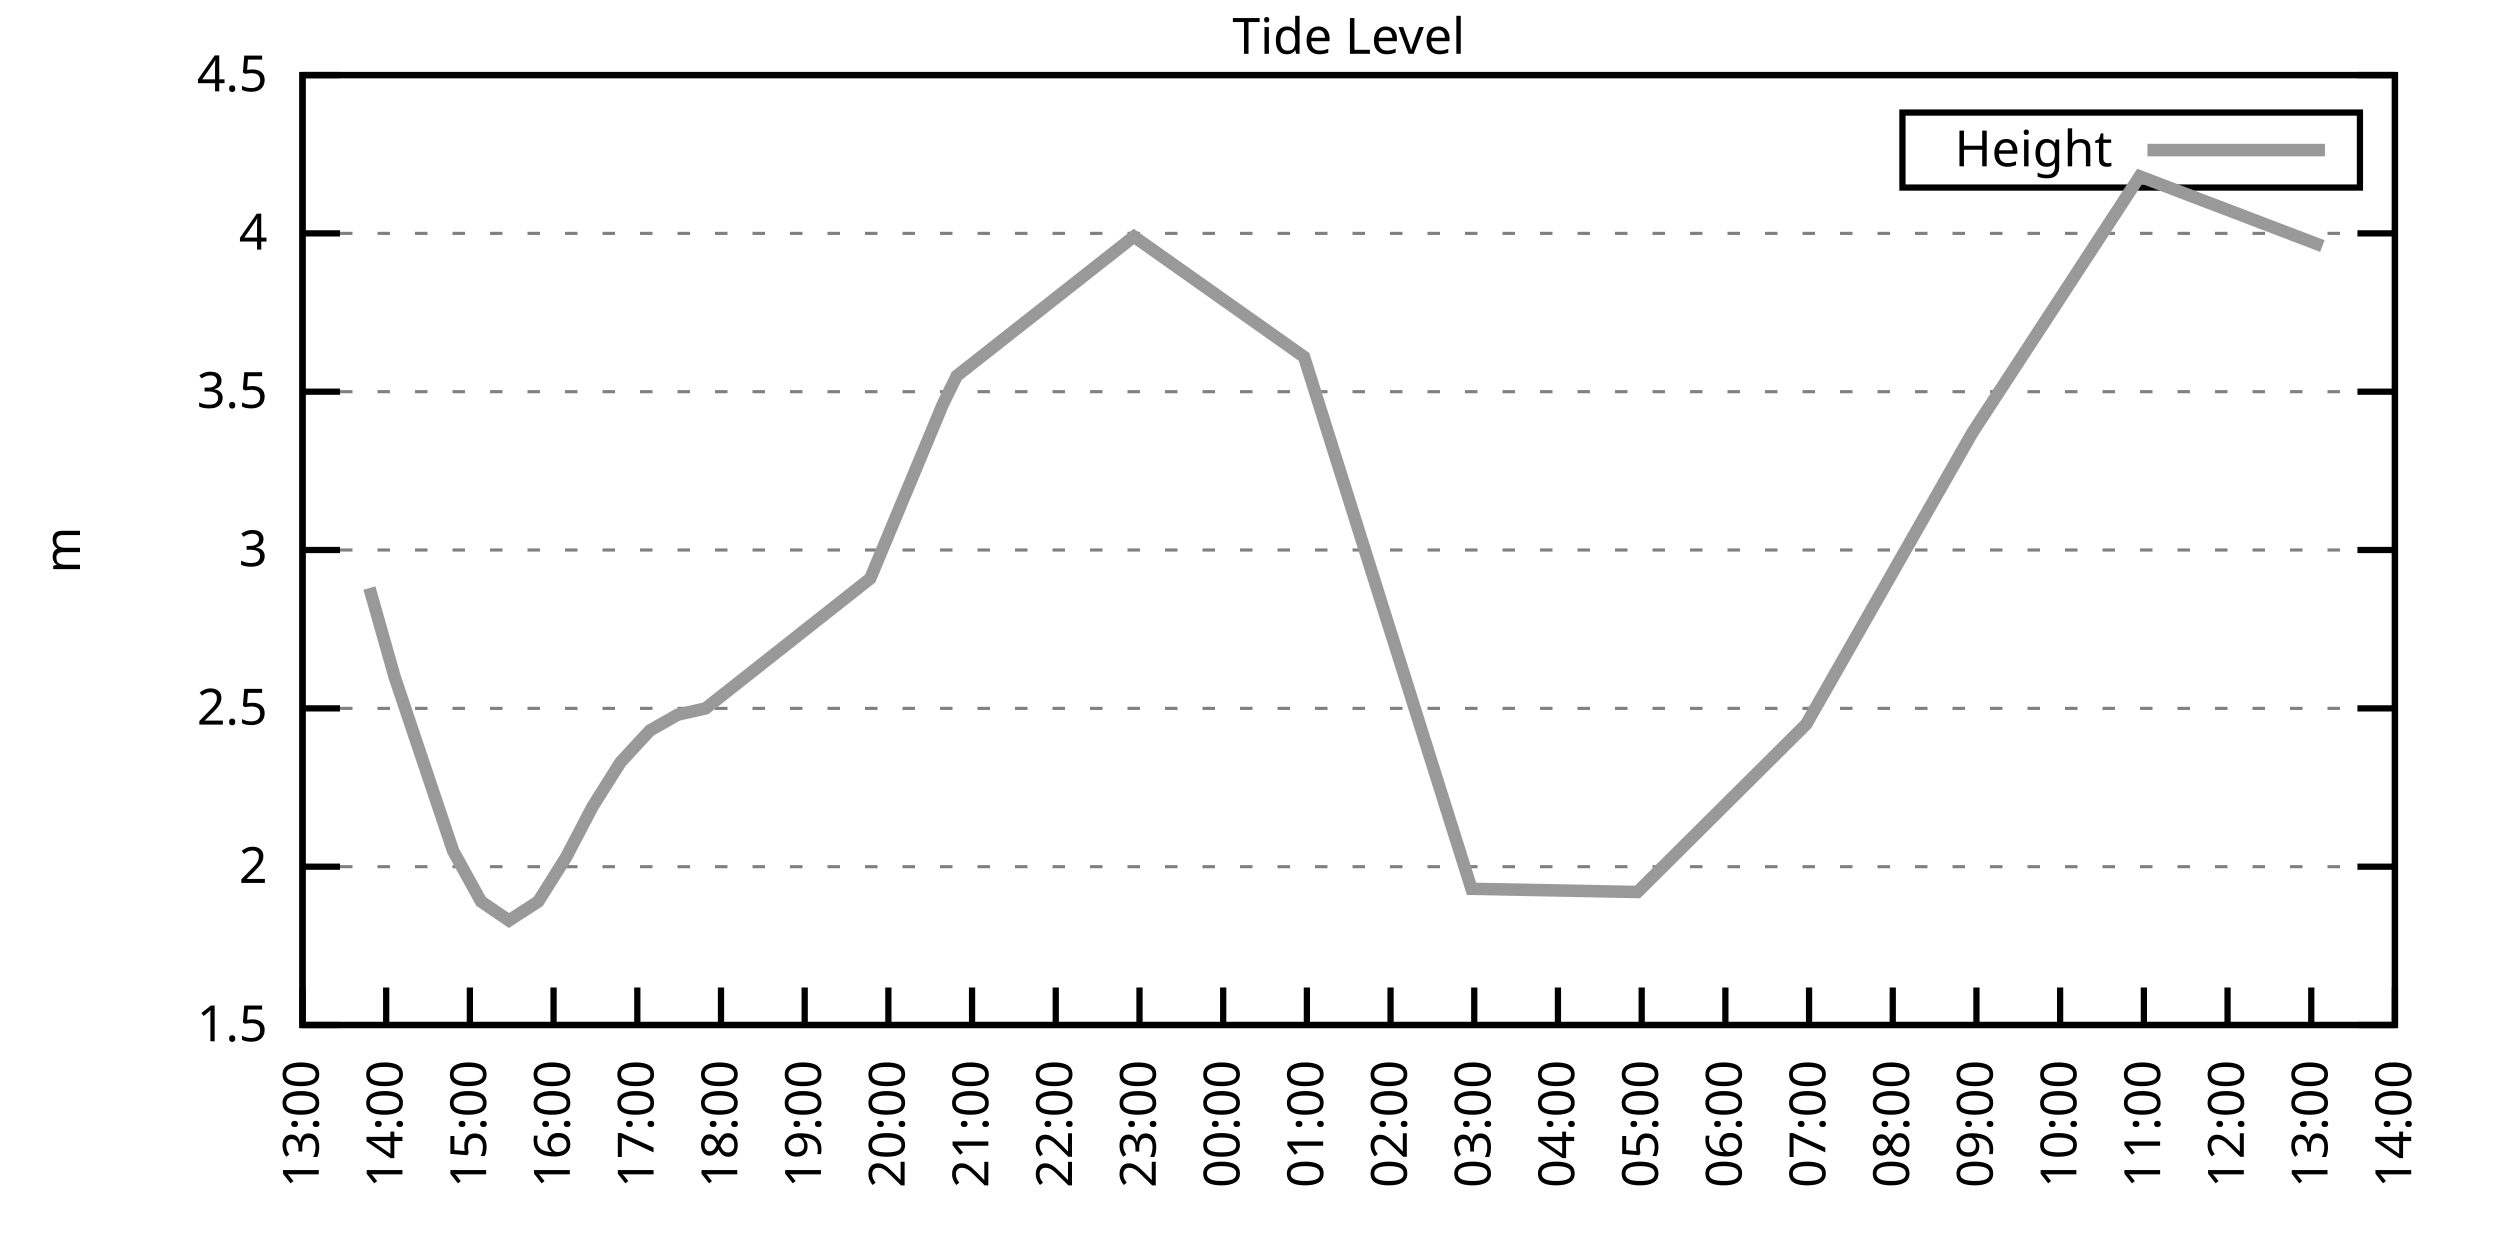
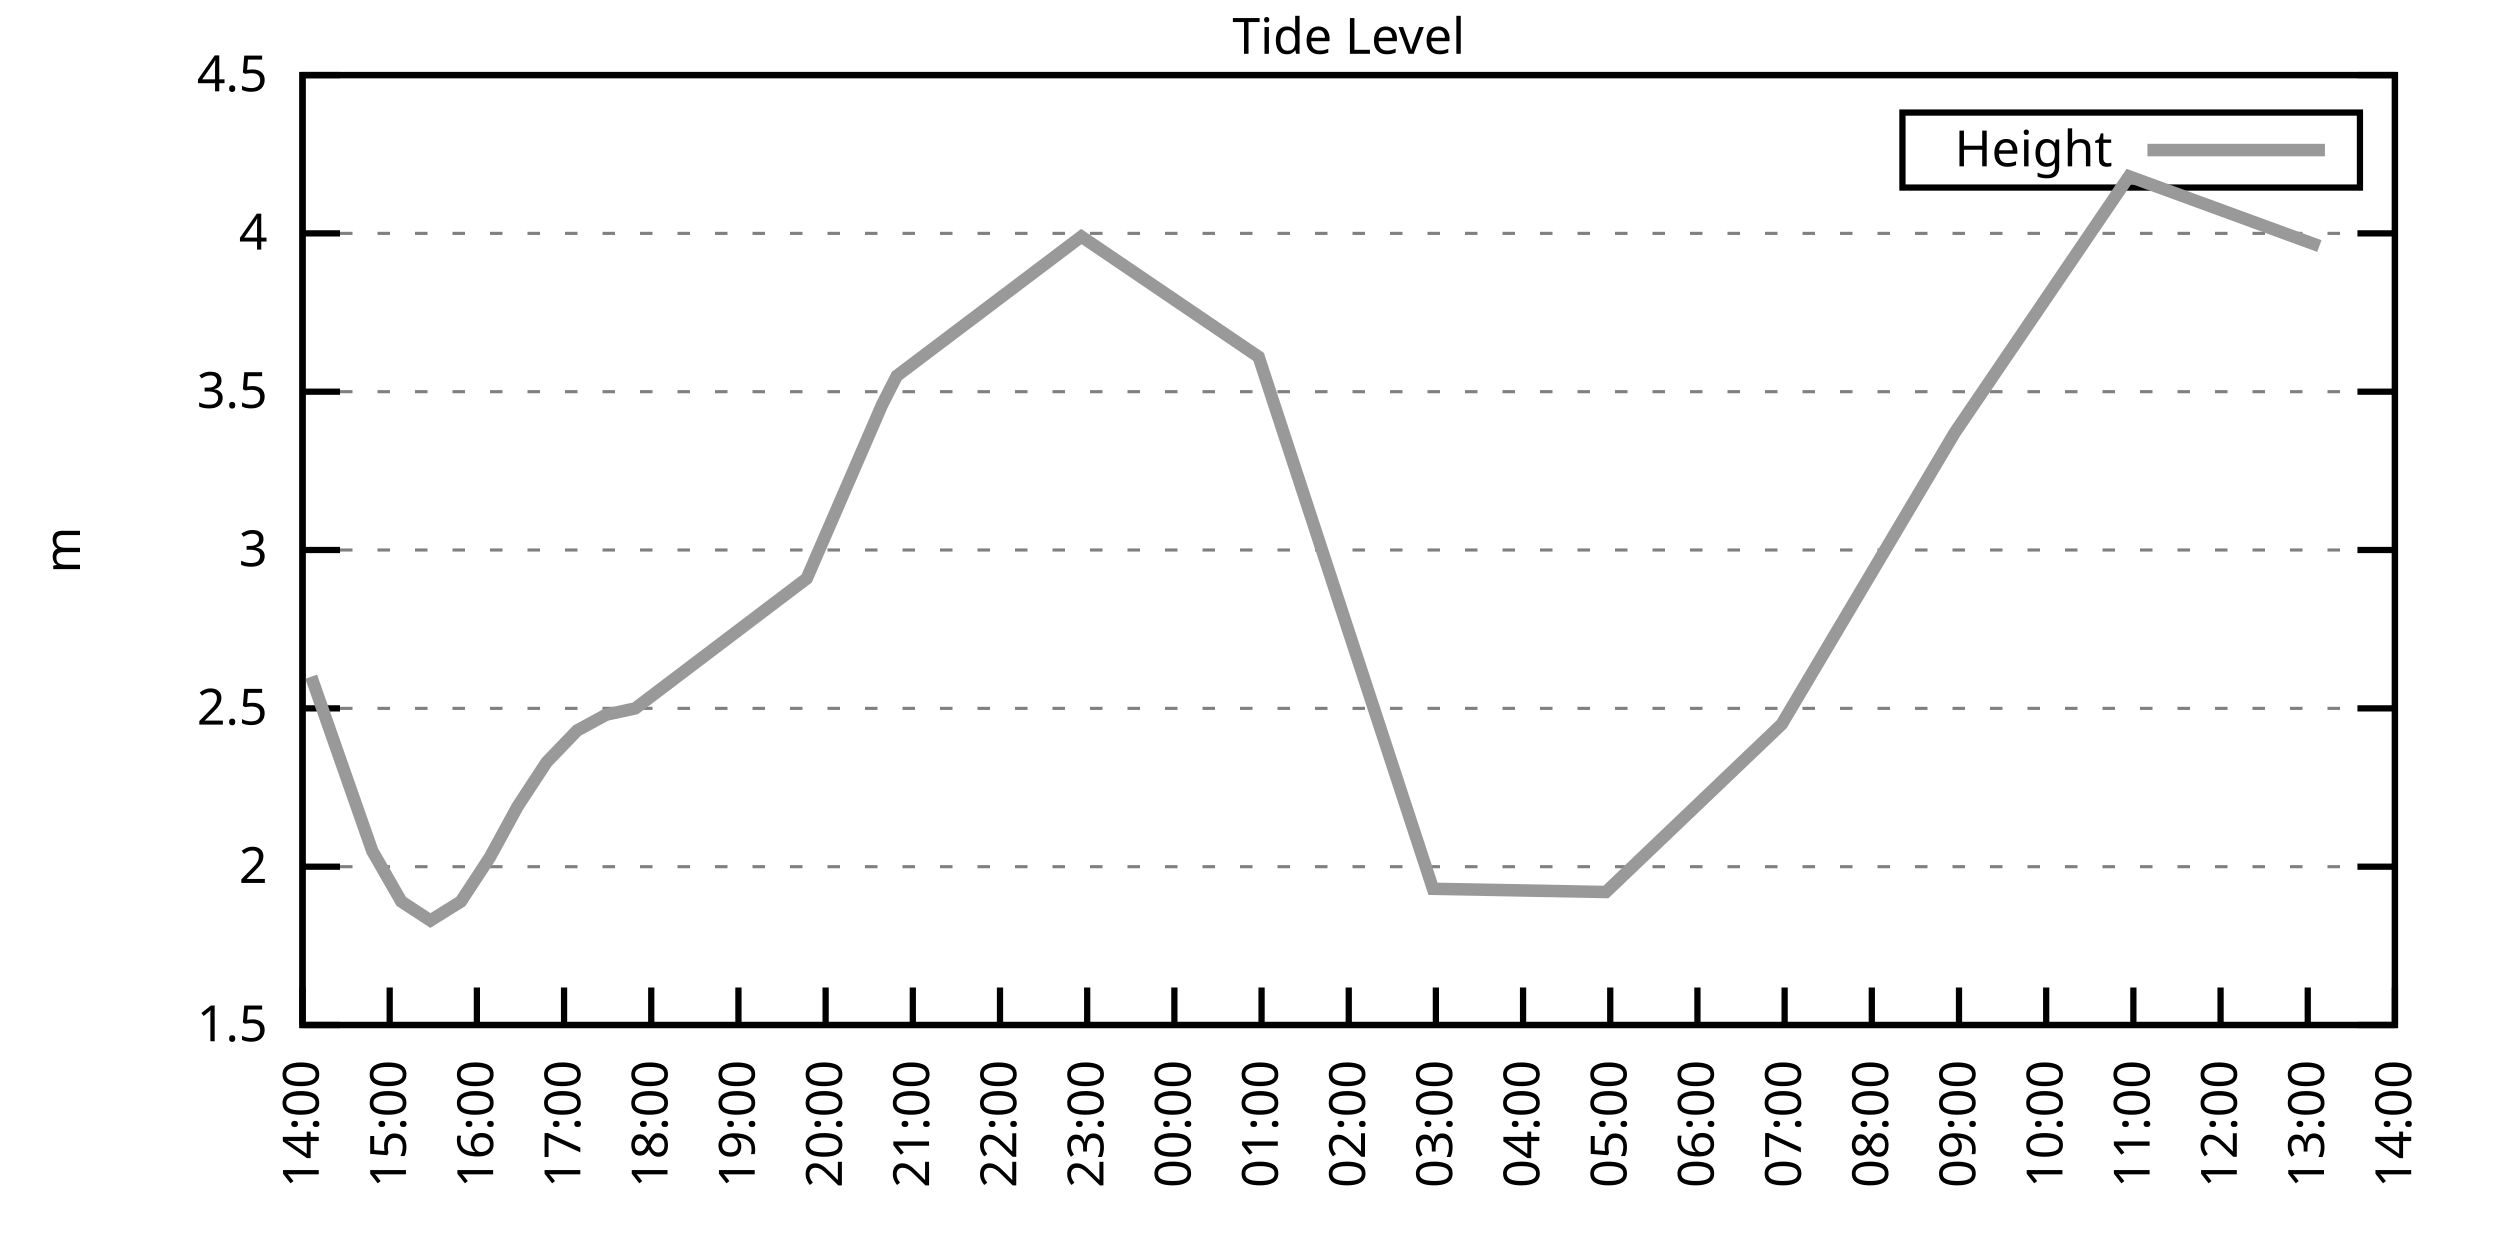
<svg xmlns="http://www.w3.org/2000/svg" xmlns:xlink="http://www.w3.org/1999/xlink" width="400" height="200" viewBox="0 0 400 200">
  <g id="gnuplot_canvas">
    <rect x="0" y="0" width="400" height="200" fill="none" />
    <defs>
      <circle id="gpDot" r="0.5" stroke-width="0.5" stroke="currentColor" />
      <path id="gpPt0" stroke-width="0.333" stroke="currentColor" d="M-1,0 h2 M0,-1 v2" />
      <path id="gpPt1" stroke-width="0.333" stroke="currentColor" d="M-1,-1 L1,1 M1,-1 L-1,1" />
      <path id="gpPt2" stroke-width="0.333" stroke="currentColor" d="M-1,0 L1,0 M0,-1 L0,1 M-1,-1 L1,1 M-1,1 L1,-1" />
      <rect id="gpPt3" stroke-width="0.333" stroke="currentColor" x="-1" y="-1" width="2" height="2" />
      <rect id="gpPt4" stroke-width="0.333" stroke="currentColor" fill="currentColor" x="-1" y="-1" width="2" height="2" />
      <circle id="gpPt5" stroke-width="0.333" stroke="currentColor" cx="0" cy="0" r="1" />
      <use xlink:href="#gpPt5" id="gpPt6" fill="currentColor" stroke="none" />
      <path id="gpPt7" stroke-width="0.333" stroke="currentColor" d="M0,-1.33 L-1.33,0.67 L1.33,0.67 z" />
      <use xlink:href="#gpPt7" id="gpPt8" fill="currentColor" stroke="none" />
      <use xlink:href="#gpPt7" id="gpPt9" stroke="currentColor" transform="rotate(180)" />
      <use xlink:href="#gpPt9" id="gpPt10" fill="currentColor" stroke="none" />
      <use xlink:href="#gpPt3" id="gpPt11" stroke="currentColor" transform="rotate(45)" />
      <use xlink:href="#gpPt11" id="gpPt12" fill="currentColor" stroke="none" />
      <path id="gpPt13" stroke-width="0.333" stroke="currentColor" d="M0,1.330 L1.265,0.411 L0.782,-1.067 L-0.782,-1.076 L-1.265,0.411 z" />
      <use xlink:href="#gpPt13" id="gpPt14" fill="currentColor" stroke="none" />
      <filter id="textbox" filterUnits="objectBoundingBox" x="0" y="0" height="1" width="1">
        <feFlood flood-color="white" flood-opacity="1" result="bgnd" />
        <feComposite in="SourceGraphic" in2="bgnd" operator="atop" />
      </filter>
      <filter id="greybox" filterUnits="objectBoundingBox" x="0" y="0" height="1" width="1">
        <feFlood flood-color="lightgrey" flood-opacity="1" result="grey" />
        <feComposite in="SourceGraphic" in2="grey" operator="atop" />
      </filter>
    </defs>
    <g fill="none" color="white" stroke="currentColor" stroke-width="1.00" stroke-linecap="butt" stroke-linejoin="miter">
</g>
    <g fill="none" color="black" stroke="currentColor" stroke-width="1.00" stroke-linecap="butt" stroke-linejoin="miter">
      <g stroke="none" shape-rendering="crispEdges">
        <polygon fill="rgb(255, 255, 255)" points="48.40,164.00 383.18,164.00 383.18,12.02 48.40,12.02 " />
      </g>
    </g>
    <g fill="none" color="black" stroke="currentColor" stroke-width="1.00" stroke-linecap="butt" stroke-linejoin="miter">
</g>
    <g fill="none" color="black" stroke="black" stroke-width="0.50" stroke-linecap="butt" stroke-linejoin="miter">
</g>
    <g fill="none" color="gray" stroke="currentColor" stroke-width="0.50" stroke-linecap="butt" stroke-linejoin="miter">
      <path stroke="gray" stroke-dasharray="2,4" class="gridline" d="M48.40,164.00 L383.19,164.00  " />
    </g>
    <g fill="none" color="gray" stroke="gray" stroke-width="1.00" stroke-linecap="butt" stroke-linejoin="miter">
</g>
    <g fill="none" color="black" stroke="currentColor" stroke-width="1.00" stroke-linecap="butt" stroke-linejoin="miter">
      <path stroke="black" d="M48.40,164.00 L54.40,164.00 M383.19,164.00 L377.19,164.00  " />
      <g transform="translate(42.80,166.60)" stroke="none" fill="black" font-family="Sans" font-size="8.00" text-anchor="end">
        <text>
          <tspan font-family="Sans"> 1.5</tspan>
        </text>
      </g>
    </g>
    <g fill="none" color="black" stroke="currentColor" stroke-width="1.00" stroke-linecap="butt" stroke-linejoin="miter">
</g>
    <g fill="none" color="black" stroke="black" stroke-width="0.50" stroke-linecap="butt" stroke-linejoin="miter">
</g>
    <g fill="none" color="gray" stroke="currentColor" stroke-width="0.50" stroke-linecap="butt" stroke-linejoin="miter">
      <path stroke="gray" stroke-dasharray="2,4" class="gridline" d="M48.40,138.67 L383.19,138.67  " />
    </g>
    <g fill="none" color="gray" stroke="gray" stroke-width="1.00" stroke-linecap="butt" stroke-linejoin="miter">
</g>
    <g fill="none" color="black" stroke="currentColor" stroke-width="1.00" stroke-linecap="butt" stroke-linejoin="miter">
      <path stroke="black" d="M48.40,138.67 L54.40,138.67 M383.19,138.67 L377.19,138.67  " />
      <g transform="translate(42.80,141.27)" stroke="none" fill="black" font-family="Sans" font-size="8.00" text-anchor="end">
        <text>
          <tspan font-family="Sans"> 2</tspan>
        </text>
      </g>
    </g>
    <g fill="none" color="black" stroke="currentColor" stroke-width="1.00" stroke-linecap="butt" stroke-linejoin="miter">
</g>
    <g fill="none" color="black" stroke="black" stroke-width="0.50" stroke-linecap="butt" stroke-linejoin="miter">
</g>
    <g fill="none" color="gray" stroke="currentColor" stroke-width="0.50" stroke-linecap="butt" stroke-linejoin="miter">
      <path stroke="gray" stroke-dasharray="2,4" class="gridline" d="M48.40,113.34 L383.19,113.34  " />
    </g>
    <g fill="none" color="gray" stroke="gray" stroke-width="1.00" stroke-linecap="butt" stroke-linejoin="miter">
</g>
    <g fill="none" color="black" stroke="currentColor" stroke-width="1.00" stroke-linecap="butt" stroke-linejoin="miter">
      <path stroke="black" d="M48.40,113.34 L54.40,113.34 M383.19,113.34 L377.19,113.34  " />
      <g transform="translate(42.80,115.94)" stroke="none" fill="black" font-family="Sans" font-size="8.00" text-anchor="end">
        <text>
          <tspan font-family="Sans"> 2.5</tspan>
        </text>
      </g>
    </g>
    <g fill="none" color="black" stroke="currentColor" stroke-width="1.00" stroke-linecap="butt" stroke-linejoin="miter">
</g>
    <g fill="none" color="black" stroke="black" stroke-width="0.50" stroke-linecap="butt" stroke-linejoin="miter">
</g>
    <g fill="none" color="gray" stroke="currentColor" stroke-width="0.50" stroke-linecap="butt" stroke-linejoin="miter">
      <path stroke="gray" stroke-dasharray="2,4" class="gridline" d="M48.40,88.00 L383.19,88.00  " />
    </g>
    <g fill="none" color="gray" stroke="gray" stroke-width="1.00" stroke-linecap="butt" stroke-linejoin="miter">
</g>
    <g fill="none" color="black" stroke="currentColor" stroke-width="1.00" stroke-linecap="butt" stroke-linejoin="miter">
      <path stroke="black" d="M48.40,88.00 L54.40,88.00 M383.19,88.00 L377.19,88.00  " />
      <g transform="translate(42.80,90.60)" stroke="none" fill="black" font-family="Sans" font-size="8.00" text-anchor="end">
        <text>
          <tspan font-family="Sans"> 3</tspan>
        </text>
      </g>
    </g>
    <g fill="none" color="black" stroke="currentColor" stroke-width="1.00" stroke-linecap="butt" stroke-linejoin="miter">
</g>
    <g fill="none" color="black" stroke="black" stroke-width="0.50" stroke-linecap="butt" stroke-linejoin="miter">
</g>
    <g fill="none" color="gray" stroke="currentColor" stroke-width="0.50" stroke-linecap="butt" stroke-linejoin="miter">
      <path stroke="gray" stroke-dasharray="2,4" class="gridline" d="M48.40,62.67 L383.19,62.67  " />
    </g>
    <g fill="none" color="gray" stroke="gray" stroke-width="1.00" stroke-linecap="butt" stroke-linejoin="miter">
</g>
    <g fill="none" color="black" stroke="currentColor" stroke-width="1.00" stroke-linecap="butt" stroke-linejoin="miter">
      <path stroke="black" d="M48.40,62.67 L54.40,62.67 M383.19,62.67 L377.19,62.67  " />
      <g transform="translate(42.80,65.27)" stroke="none" fill="black" font-family="Sans" font-size="8.00" text-anchor="end">
        <text>
          <tspan font-family="Sans"> 3.5</tspan>
        </text>
      </g>
    </g>
    <g fill="none" color="black" stroke="currentColor" stroke-width="1.00" stroke-linecap="butt" stroke-linejoin="miter">
</g>
    <g fill="none" color="black" stroke="black" stroke-width="0.50" stroke-linecap="butt" stroke-linejoin="miter">
</g>
    <g fill="none" color="gray" stroke="currentColor" stroke-width="0.50" stroke-linecap="butt" stroke-linejoin="miter">
      <path stroke="gray" stroke-dasharray="2,4" class="gridline" d="M48.40,37.34 L383.19,37.34  " />
    </g>
    <g fill="none" color="gray" stroke="gray" stroke-width="1.00" stroke-linecap="butt" stroke-linejoin="miter">
</g>
    <g fill="none" color="black" stroke="currentColor" stroke-width="1.00" stroke-linecap="butt" stroke-linejoin="miter">
      <path stroke="black" d="M48.40,37.34 L54.40,37.34 M383.19,37.34 L377.19,37.34  " />
      <g transform="translate(42.80,39.94)" stroke="none" fill="black" font-family="Sans" font-size="8.00" text-anchor="end">
        <text>
          <tspan font-family="Sans"> 4</tspan>
        </text>
      </g>
    </g>
    <g fill="none" color="black" stroke="currentColor" stroke-width="1.00" stroke-linecap="butt" stroke-linejoin="miter">
</g>
    <g fill="none" color="black" stroke="black" stroke-width="0.50" stroke-linecap="butt" stroke-linejoin="miter">
</g>
    <g fill="none" color="gray" stroke="currentColor" stroke-width="0.50" stroke-linecap="butt" stroke-linejoin="miter">
      <path stroke="gray" stroke-dasharray="2,4" class="gridline" d="M48.40,12.01 L383.19,12.01  " />
    </g>
    <g fill="none" color="gray" stroke="gray" stroke-width="1.00" stroke-linecap="butt" stroke-linejoin="miter">
</g>
    <g fill="none" color="black" stroke="currentColor" stroke-width="1.00" stroke-linecap="butt" stroke-linejoin="miter">
      <path stroke="black" d="M48.40,12.01 L54.40,12.01 M383.19,12.01 L377.19,12.01  " />
      <g transform="translate(42.80,14.61)" stroke="none" fill="black" font-family="Sans" font-size="8.00" text-anchor="end">
        <text>
          <tspan font-family="Sans"> 4.5</tspan>
        </text>
      </g>
    </g>
    <g fill="none" color="black" stroke="currentColor" stroke-width="1.00" stroke-linecap="butt" stroke-linejoin="miter">
      <path stroke="black" d="M48.40,164.00 L48.40,158.00  " />
      <g transform="translate(51.00,169.60) rotate(270.00)" stroke="none" fill="black" font-family="Sans" font-size="8.00" text-anchor="end">
        <text>
-           <tspan font-family="Sans">13:00</tspan>
-         </text>
-       </g>
-     </g>
-     <g fill="none" color="black" stroke="currentColor" stroke-width="1.00" stroke-linecap="butt" stroke-linejoin="miter">
-       <path stroke="black" d="M61.79,164.00 L61.79,158.00  " />
-       <g transform="translate(64.39,169.60) rotate(270.00)" stroke="none" fill="black" font-family="Sans" font-size="8.00" text-anchor="end">
-         <text>
          <tspan font-family="Sans">14:00</tspan>
        </text>
      </g>
    </g>
    <g fill="none" color="black" stroke="currentColor" stroke-width="1.00" stroke-linecap="butt" stroke-linejoin="miter">
-       <path stroke="black" d="M75.18,164.00 L75.18,158.00  " />
-       <g transform="translate(77.78,169.60) rotate(270.00)" stroke="none" fill="black" font-family="Sans" font-size="8.00" text-anchor="end">
+       <path stroke="black" d="M62.35,164.00 L62.35,158.00  " />
+       <g transform="translate(64.95,169.60) rotate(270.00)" stroke="none" fill="black" font-family="Sans" font-size="8.00" text-anchor="end">
        <text>
          <tspan font-family="Sans">15:00</tspan>
        </text>
      </g>
    </g>
    <g fill="none" color="black" stroke="currentColor" stroke-width="1.00" stroke-linecap="butt" stroke-linejoin="miter">
-       <path stroke="black" d="M88.57,164.00 L88.57,158.00  " />
-       <g transform="translate(91.17,169.60) rotate(270.00)" stroke="none" fill="black" font-family="Sans" font-size="8.00" text-anchor="end">
+       <path stroke="black" d="M76.30,164.00 L76.30,158.00  " />
+       <g transform="translate(78.90,169.60) rotate(270.00)" stroke="none" fill="black" font-family="Sans" font-size="8.00" text-anchor="end">
        <text>
          <tspan font-family="Sans">16:00</tspan>
        </text>
      </g>
    </g>
    <g fill="none" color="black" stroke="currentColor" stroke-width="1.00" stroke-linecap="butt" stroke-linejoin="miter">
-       <path stroke="black" d="M101.97,164.00 L101.97,158.00  " />
-       <g transform="translate(104.57,169.60) rotate(270.00)" stroke="none" fill="black" font-family="Sans" font-size="8.00" text-anchor="end">
+       <path stroke="black" d="M90.25,164.00 L90.25,158.00  " />
+       <g transform="translate(92.85,169.60) rotate(270.00)" stroke="none" fill="black" font-family="Sans" font-size="8.00" text-anchor="end">
        <text>
          <tspan font-family="Sans">17:00</tspan>
        </text>
      </g>
    </g>
    <g fill="none" color="black" stroke="currentColor" stroke-width="1.00" stroke-linecap="butt" stroke-linejoin="miter">
-       <path stroke="black" d="M115.36,164.00 L115.36,158.00  " />
-       <g transform="translate(117.96,169.60) rotate(270.00)" stroke="none" fill="black" font-family="Sans" font-size="8.00" text-anchor="end">
+       <path stroke="black" d="M104.20,164.00 L104.20,158.00  " />
+       <g transform="translate(106.80,169.60) rotate(270.00)" stroke="none" fill="black" font-family="Sans" font-size="8.00" text-anchor="end">
        <text>
          <tspan font-family="Sans">18:00</tspan>
        </text>
      </g>
    </g>
    <g fill="none" color="black" stroke="currentColor" stroke-width="1.00" stroke-linecap="butt" stroke-linejoin="miter">
-       <path stroke="black" d="M128.75,164.00 L128.75,158.00  " />
-       <g transform="translate(131.35,169.60) rotate(270.00)" stroke="none" fill="black" font-family="Sans" font-size="8.00" text-anchor="end">
+       <path stroke="black" d="M118.15,164.00 L118.15,158.00  " />
+       <g transform="translate(120.75,169.60) rotate(270.00)" stroke="none" fill="black" font-family="Sans" font-size="8.00" text-anchor="end">
        <text>
          <tspan font-family="Sans">19:00</tspan>
        </text>
      </g>
    </g>
    <g fill="none" color="black" stroke="currentColor" stroke-width="1.00" stroke-linecap="butt" stroke-linejoin="miter">
-       <path stroke="black" d="M142.14,164.00 L142.14,158.00  " />
-       <g transform="translate(144.74,169.60) rotate(270.00)" stroke="none" fill="black" font-family="Sans" font-size="8.00" text-anchor="end">
+       <path stroke="black" d="M132.10,164.00 L132.10,158.00  " />
+       <g transform="translate(134.70,169.60) rotate(270.00)" stroke="none" fill="black" font-family="Sans" font-size="8.00" text-anchor="end">
        <text>
          <tspan font-family="Sans">20:00</tspan>
        </text>
      </g>
    </g>
    <g fill="none" color="black" stroke="currentColor" stroke-width="1.00" stroke-linecap="butt" stroke-linejoin="miter">
-       <path stroke="black" d="M155.53,164.00 L155.53,158.00  " />
-       <g transform="translate(158.13,169.60) rotate(270.00)" stroke="none" fill="black" font-family="Sans" font-size="8.00" text-anchor="end">
+       <path stroke="black" d="M146.05,164.00 L146.05,158.00  " />
+       <g transform="translate(148.65,169.60) rotate(270.00)" stroke="none" fill="black" font-family="Sans" font-size="8.00" text-anchor="end">
        <text>
          <tspan font-family="Sans">21:00</tspan>
        </text>
      </g>
    </g>
    <g fill="none" color="black" stroke="currentColor" stroke-width="1.00" stroke-linecap="butt" stroke-linejoin="miter">
-       <path stroke="black" d="M168.92,164.00 L168.92,158.00  " />
-       <g transform="translate(171.52,169.60) rotate(270.00)" stroke="none" fill="black" font-family="Sans" font-size="8.00" text-anchor="end">
+       <path stroke="black" d="M160.00,164.00 L160.00,158.00  " />
+       <g transform="translate(162.60,169.60) rotate(270.00)" stroke="none" fill="black" font-family="Sans" font-size="8.00" text-anchor="end">
        <text>
          <tspan font-family="Sans">22:00</tspan>
        </text>
      </g>
    </g>
    <g fill="none" color="black" stroke="currentColor" stroke-width="1.00" stroke-linecap="butt" stroke-linejoin="miter">
-       <path stroke="black" d="M182.32,164.00 L182.32,158.00  " />
-       <g transform="translate(184.92,169.60) rotate(270.00)" stroke="none" fill="black" font-family="Sans" font-size="8.00" text-anchor="end">
+       <path stroke="black" d="M173.95,164.00 L173.95,158.00  " />
+       <g transform="translate(176.55,169.60) rotate(270.00)" stroke="none" fill="black" font-family="Sans" font-size="8.00" text-anchor="end">
        <text>
          <tspan font-family="Sans">23:00</tspan>
        </text>
      </g>
    </g>
    <g fill="none" color="black" stroke="currentColor" stroke-width="1.00" stroke-linecap="butt" stroke-linejoin="miter">
-       <path stroke="black" d="M195.71,164.00 L195.71,158.00  " />
-       <g transform="translate(198.31,169.60) rotate(270.00)" stroke="none" fill="black" font-family="Sans" font-size="8.00" text-anchor="end">
+       <path stroke="black" d="M187.90,164.00 L187.90,158.00  " />
+       <g transform="translate(190.50,169.60) rotate(270.00)" stroke="none" fill="black" font-family="Sans" font-size="8.00" text-anchor="end">
        <text>
          <tspan font-family="Sans">00:00</tspan>
        </text>
      </g>
    </g>
    <g fill="none" color="black" stroke="currentColor" stroke-width="1.00" stroke-linecap="butt" stroke-linejoin="miter">
-       <path stroke="black" d="M209.10,164.00 L209.10,158.00  " />
-       <g transform="translate(211.70,169.60) rotate(270.00)" stroke="none" fill="black" font-family="Sans" font-size="8.00" text-anchor="end">
+       <path stroke="black" d="M201.85,164.00 L201.85,158.00  " />
+       <g transform="translate(204.45,169.60) rotate(270.00)" stroke="none" fill="black" font-family="Sans" font-size="8.00" text-anchor="end">
        <text>
          <tspan font-family="Sans">01:00</tspan>
        </text>
      </g>
    </g>
    <g fill="none" color="black" stroke="currentColor" stroke-width="1.00" stroke-linecap="butt" stroke-linejoin="miter">
-       <path stroke="black" d="M222.49,164.00 L222.49,158.00  " />
-       <g transform="translate(225.09,169.60) rotate(270.00)" stroke="none" fill="black" font-family="Sans" font-size="8.00" text-anchor="end">
+       <path stroke="black" d="M215.80,164.00 L215.80,158.00  " />
+       <g transform="translate(218.40,169.60) rotate(270.00)" stroke="none" fill="black" font-family="Sans" font-size="8.00" text-anchor="end">
        <text>
          <tspan font-family="Sans">02:00</tspan>
        </text>
      </g>
    </g>
    <g fill="none" color="black" stroke="currentColor" stroke-width="1.00" stroke-linecap="butt" stroke-linejoin="miter">
-       <path stroke="black" d="M235.88,164.00 L235.88,158.00  " />
-       <g transform="translate(238.48,169.60) rotate(270.00)" stroke="none" fill="black" font-family="Sans" font-size="8.00" text-anchor="end">
+       <path stroke="black" d="M229.74,164.00 L229.74,158.00  " />
+       <g transform="translate(232.34,169.60) rotate(270.00)" stroke="none" fill="black" font-family="Sans" font-size="8.00" text-anchor="end">
        <text>
          <tspan font-family="Sans">03:00</tspan>
        </text>
      </g>
    </g>
    <g fill="none" color="black" stroke="currentColor" stroke-width="1.00" stroke-linecap="butt" stroke-linejoin="miter">
-       <path stroke="black" d="M249.27,164.00 L249.27,158.00  " />
-       <g transform="translate(251.87,169.60) rotate(270.00)" stroke="none" fill="black" font-family="Sans" font-size="8.00" text-anchor="end">
+       <path stroke="black" d="M243.69,164.00 L243.69,158.00  " />
+       <g transform="translate(246.29,169.60) rotate(270.00)" stroke="none" fill="black" font-family="Sans" font-size="8.00" text-anchor="end">
        <text>
          <tspan font-family="Sans">04:00</tspan>
        </text>
      </g>
    </g>
    <g fill="none" color="black" stroke="currentColor" stroke-width="1.00" stroke-linecap="butt" stroke-linejoin="miter">
-       <path stroke="black" d="M262.67,164.00 L262.67,158.00  " />
-       <g transform="translate(265.27,169.60) rotate(270.00)" stroke="none" fill="black" font-family="Sans" font-size="8.00" text-anchor="end">
+       <path stroke="black" d="M257.64,164.00 L257.64,158.00  " />
+       <g transform="translate(260.24,169.60) rotate(270.00)" stroke="none" fill="black" font-family="Sans" font-size="8.00" text-anchor="end">
        <text>
          <tspan font-family="Sans">05:00</tspan>
        </text>
      </g>
    </g>
    <g fill="none" color="black" stroke="currentColor" stroke-width="1.00" stroke-linecap="butt" stroke-linejoin="miter">
-       <path stroke="black" d="M276.06,164.00 L276.06,158.00  " />
-       <g transform="translate(278.66,169.60) rotate(270.00)" stroke="none" fill="black" font-family="Sans" font-size="8.00" text-anchor="end">
+       <path stroke="black" d="M271.59,164.00 L271.59,158.00  " />
+       <g transform="translate(274.19,169.60) rotate(270.00)" stroke="none" fill="black" font-family="Sans" font-size="8.00" text-anchor="end">
        <text>
          <tspan font-family="Sans">06:00</tspan>
        </text>
      </g>
    </g>
    <g fill="none" color="black" stroke="currentColor" stroke-width="1.00" stroke-linecap="butt" stroke-linejoin="miter">
-       <path stroke="black" d="M289.45,164.00 L289.45,158.00  " />
-       <g transform="translate(292.05,169.60) rotate(270.00)" stroke="none" fill="black" font-family="Sans" font-size="8.00" text-anchor="end">
+       <path stroke="black" d="M285.54,164.00 L285.54,158.00  " />
+       <g transform="translate(288.14,169.60) rotate(270.00)" stroke="none" fill="black" font-family="Sans" font-size="8.00" text-anchor="end">
        <text>
          <tspan font-family="Sans">07:00</tspan>
        </text>
      </g>
    </g>
    <g fill="none" color="black" stroke="currentColor" stroke-width="1.00" stroke-linecap="butt" stroke-linejoin="miter">
-       <path stroke="black" d="M302.84,164.00 L302.84,158.00  " />
-       <g transform="translate(305.44,169.60) rotate(270.00)" stroke="none" fill="black" font-family="Sans" font-size="8.00" text-anchor="end">
+       <path stroke="black" d="M299.49,164.00 L299.49,158.00  " />
+       <g transform="translate(302.09,169.60) rotate(270.00)" stroke="none" fill="black" font-family="Sans" font-size="8.00" text-anchor="end">
        <text>
          <tspan font-family="Sans">08:00</tspan>
        </text>
      </g>
    </g>
    <g fill="none" color="black" stroke="currentColor" stroke-width="1.00" stroke-linecap="butt" stroke-linejoin="miter">
-       <path stroke="black" d="M316.23,164.00 L316.23,158.00  " />
-       <g transform="translate(318.83,169.60) rotate(270.00)" stroke="none" fill="black" font-family="Sans" font-size="8.00" text-anchor="end">
+       <path stroke="black" d="M313.44,164.00 L313.44,158.00  " />
+       <g transform="translate(316.04,169.60) rotate(270.00)" stroke="none" fill="black" font-family="Sans" font-size="8.00" text-anchor="end">
        <text>
          <tspan font-family="Sans">09:00</tspan>
        </text>
      </g>
    </g>
    <g fill="none" color="black" stroke="currentColor" stroke-width="1.00" stroke-linecap="butt" stroke-linejoin="miter">
-       <path stroke="black" d="M329.62,164.00 L329.62,158.00  " />
-       <g transform="translate(332.22,169.60) rotate(270.00)" stroke="none" fill="black" font-family="Sans" font-size="8.00" text-anchor="end">
+       <path stroke="black" d="M327.39,164.00 L327.39,158.00  " />
+       <g transform="translate(329.99,169.60) rotate(270.00)" stroke="none" fill="black" font-family="Sans" font-size="8.00" text-anchor="end">
        <text>
          <tspan font-family="Sans">10:00</tspan>
        </text>
      </g>
    </g>
    <g fill="none" color="black" stroke="currentColor" stroke-width="1.00" stroke-linecap="butt" stroke-linejoin="miter">
-       <path stroke="black" d="M343.02,164.00 L343.02,158.00  " />
-       <g transform="translate(345.62,169.60) rotate(270.00)" stroke="none" fill="black" font-family="Sans" font-size="8.00" text-anchor="end">
+       <path stroke="black" d="M341.34,164.00 L341.34,158.00  " />
+       <g transform="translate(343.94,169.60) rotate(270.00)" stroke="none" fill="black" font-family="Sans" font-size="8.00" text-anchor="end">
        <text>
          <tspan font-family="Sans">11:00</tspan>
        </text>
      </g>
    </g>
    <g fill="none" color="black" stroke="currentColor" stroke-width="1.00" stroke-linecap="butt" stroke-linejoin="miter">
-       <path stroke="black" d="M356.41,164.00 L356.41,158.00  " />
-       <g transform="translate(359.01,169.60) rotate(270.00)" stroke="none" fill="black" font-family="Sans" font-size="8.00" text-anchor="end">
+       <path stroke="black" d="M355.29,164.00 L355.29,158.00  " />
+       <g transform="translate(357.89,169.60) rotate(270.00)" stroke="none" fill="black" font-family="Sans" font-size="8.00" text-anchor="end">
        <text>
          <tspan font-family="Sans">12:00</tspan>
        </text>
      </g>
    </g>
    <g fill="none" color="black" stroke="currentColor" stroke-width="1.00" stroke-linecap="butt" stroke-linejoin="miter">
-       <path stroke="black" d="M369.80,164.00 L369.80,158.00  " />
-       <g transform="translate(372.40,169.60) rotate(270.00)" stroke="none" fill="black" font-family="Sans" font-size="8.00" text-anchor="end">
+       <path stroke="black" d="M369.24,164.00 L369.24,158.00  " />
+       <g transform="translate(371.84,169.60) rotate(270.00)" stroke="none" fill="black" font-family="Sans" font-size="8.00" text-anchor="end">
        <text>
          <tspan font-family="Sans">13:00</tspan>
        </text>
      </g>
    </g>
    <g fill="none" color="black" stroke="currentColor" stroke-width="1.00" stroke-linecap="butt" stroke-linejoin="miter">
      <path stroke="black" d="M383.19,164.00 L383.19,158.00  " />
      <g transform="translate(385.79,169.60) rotate(270.00)" stroke="none" fill="black" font-family="Sans" font-size="8.00" text-anchor="end">
        <text>
          <tspan font-family="Sans">14:00</tspan>
        </text>
      </g>
    </g>
    <g fill="none" color="black" stroke="currentColor" stroke-width="1.00" stroke-linecap="butt" stroke-linejoin="miter">
</g>
    <g fill="none" color="black" stroke="currentColor" stroke-width="1.00" stroke-linecap="butt" stroke-linejoin="miter">
      <path stroke="black" d="M48.40,12.01 L48.40,164.00 L383.19,164.00 L383.19,12.01 L48.40,12.01 Z  " />
    </g>
    <g fill="none" color="black" stroke="currentColor" stroke-width="1.00" stroke-linecap="butt" stroke-linejoin="miter">
</g>
    <g fill="none" color="black" stroke="currentColor" stroke-width="1.00" stroke-linecap="butt" stroke-linejoin="miter">
      <path stroke="black" d="M304.39,30.01 L304.39,18.01 L377.59,18.01 L377.59,30.01 L304.39,30.01 Z  " />
    </g>
    <g id="Tide_level_plot_1">
      <g fill="none" color="white" stroke="black" stroke-width="2.00" stroke-linecap="butt" stroke-linejoin="miter">
</g>
      <g fill="none" color="black" stroke="currentColor" stroke-width="2.00" stroke-linecap="butt" stroke-linejoin="miter">
        <g transform="translate(337.99,26.61)" stroke="none" fill="black" font-family="Sans" font-size="8.00" text-anchor="end">
          <text>
            <tspan font-family="Sans">Height</tspan>
          </text>
        </g>
      </g>
      <g fill="none" color="black" stroke="currentColor" stroke-width="2.00" stroke-linecap="butt" stroke-linejoin="miter">
-         <path stroke="rgb(153, 153, 153)" d="M343.59,24.01 L371.99,24.01 M59.11,94.08 L63.13,108.27 L72.50,136.14 L76.97,144.24 L81.43,147.28 L86.12,144.24   L90.58,137.15 L94.82,129.04 L99.29,121.95 L103.98,116.88 L108.44,114.35 L112.90,113.34 L139.24,92.56 L150.85,64.70   L153.08,60.14 L181.42,37.85 L208.65,57.10 L235.44,142.21 L262.00,142.72 L289.00,115.87 L315.56,69.26 L342.35,28.22   L371.58,39.37  " />
+         <path stroke="rgb(153, 153, 153)" d="M343.59,24.01 L371.99,24.01 M49.79,108.27 L59.56,136.14 L64.21,144.24 L68.86,147.28 L73.74,144.24 L78.39,137.15   L82.81,129.04 L87.46,121.95 L92.34,116.88 L96.99,114.35 L101.64,113.34 L129.08,92.56 L141.16,64.70 L143.49,60.14   L173.02,37.85 L201.38,57.10 L229.28,142.21 L256.95,142.72 L285.08,115.87 L312.74,69.26 L340.64,28.22 L371.10,39.37    " />
      </g>
    </g>
    <g fill="none" color="black" stroke="currentColor" stroke-width="2.00" stroke-linecap="butt" stroke-linejoin="miter">
</g>
    <g fill="none" color="black" stroke="black" stroke-width="1.00" stroke-linecap="butt" stroke-linejoin="miter">
</g>
    <g fill="none" color="black" stroke="currentColor" stroke-width="1.00" stroke-linecap="butt" stroke-linejoin="miter">
      <path stroke="black" d="M48.40,12.01 L48.40,164.00 L383.19,164.00 L383.19,12.01 L48.40,12.01 Z  " />
      <g transform="translate(12.80,88.01) rotate(270.00)" stroke="none" fill="black" font-family="Sans" font-size="8.00" text-anchor="middle">
        <text>
          <tspan font-family="Sans">m</tspan>
        </text>
      </g>
    </g>
    <g fill="none" color="black" stroke="currentColor" stroke-width="1.00" stroke-linecap="butt" stroke-linejoin="miter">
</g>
    <g fill="none" color="black" stroke="currentColor" stroke-width="1.00" stroke-linecap="butt" stroke-linejoin="miter">
      <g transform="translate(215.79,8.61)" stroke="none" fill="black" font-family="Sans" font-size="8.00" text-anchor="middle">
        <text>
          <tspan font-family="Sans">Tide Level</tspan>
        </text>
      </g>
    </g>
    <g fill="none" color="black" stroke="currentColor" stroke-width="1.00" stroke-linecap="butt" stroke-linejoin="miter">
</g>
  </g>
</svg>
